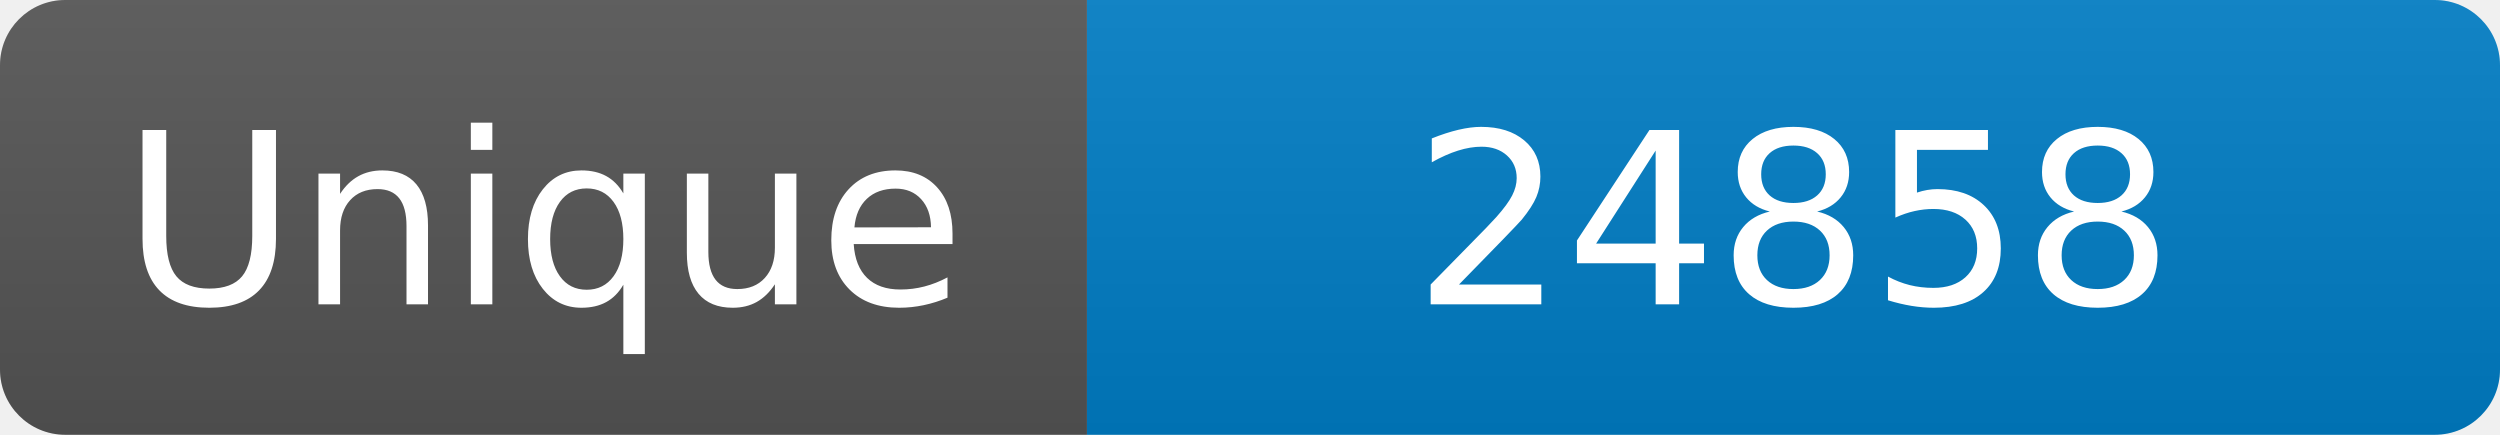
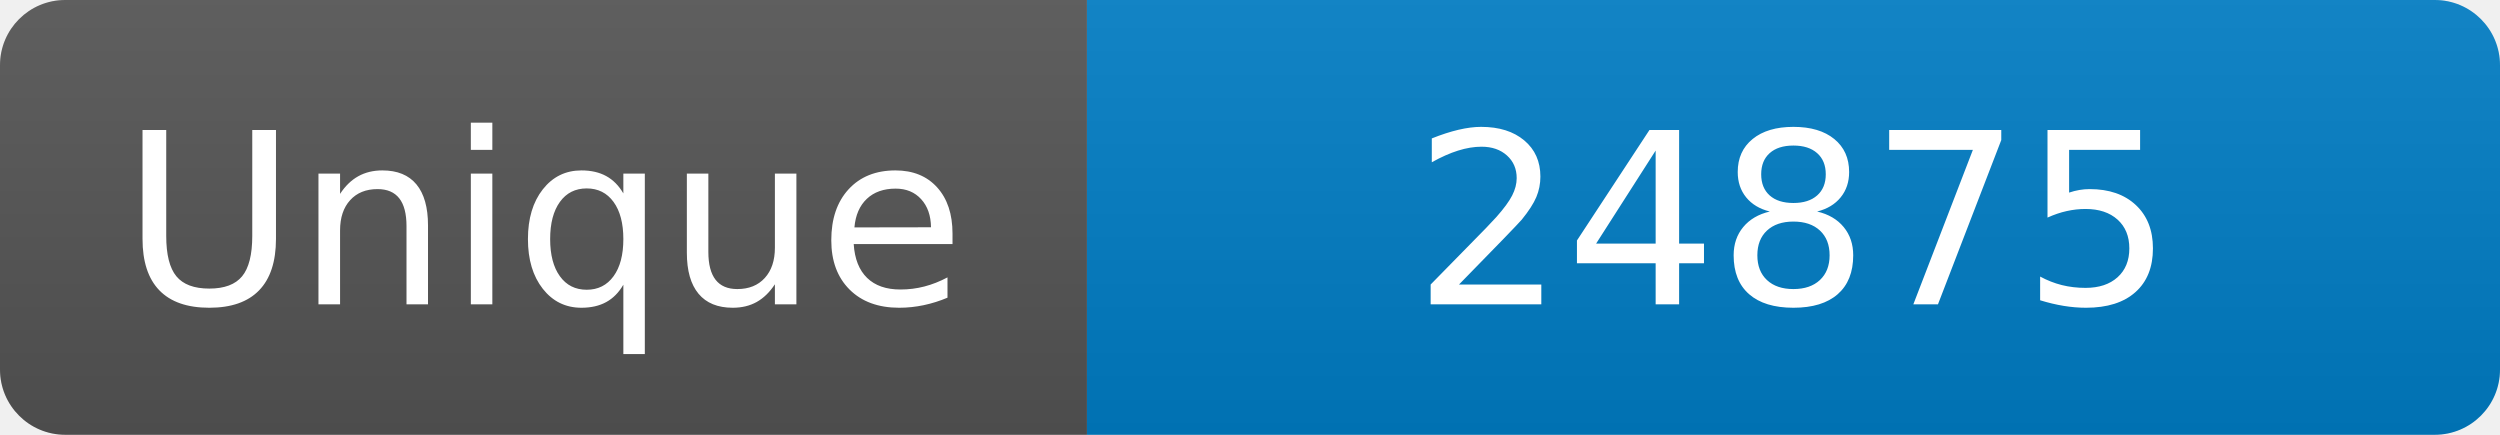
<svg xmlns="http://www.w3.org/2000/svg" width="115" height="20" role="img" aria-label="Maintained?: yes">
  <linearGradient id="s" x2="0" y2="100%">
    <stop offset="0" stop-color="#bbb" stop-opacity=".1" />
    <stop offset="1" stop-opacity=".1" />
  </linearGradient>
  <clipPath id="r">
    <rect width="115" height="20" rx="3" fill="#fff" />
  </clipPath>
  <g clip-path="url(#r)">
    <rect width="50" height="20" fill="#555" />
    <rect x="50" width="160" height="20" fill="#007ec6" />
    <rect width="115" height="20" fill="url(#s)" />
  </g>
  <g fill="#fff" text-anchor="middle" font-family="Verdana,Geneva,DejaVu Sans,sans-serif" font-size="110">
    <text x="250" y="140" transform="scale(.1)" fill="#fff">Unique</text>
-     <text x="825" y="140" transform="scale(.1)" fill="#fff">24858</text>
+     <text x="825" y="140" transform="scale(.1)" fill="#fff">24875</text>
  </g>
</svg>
